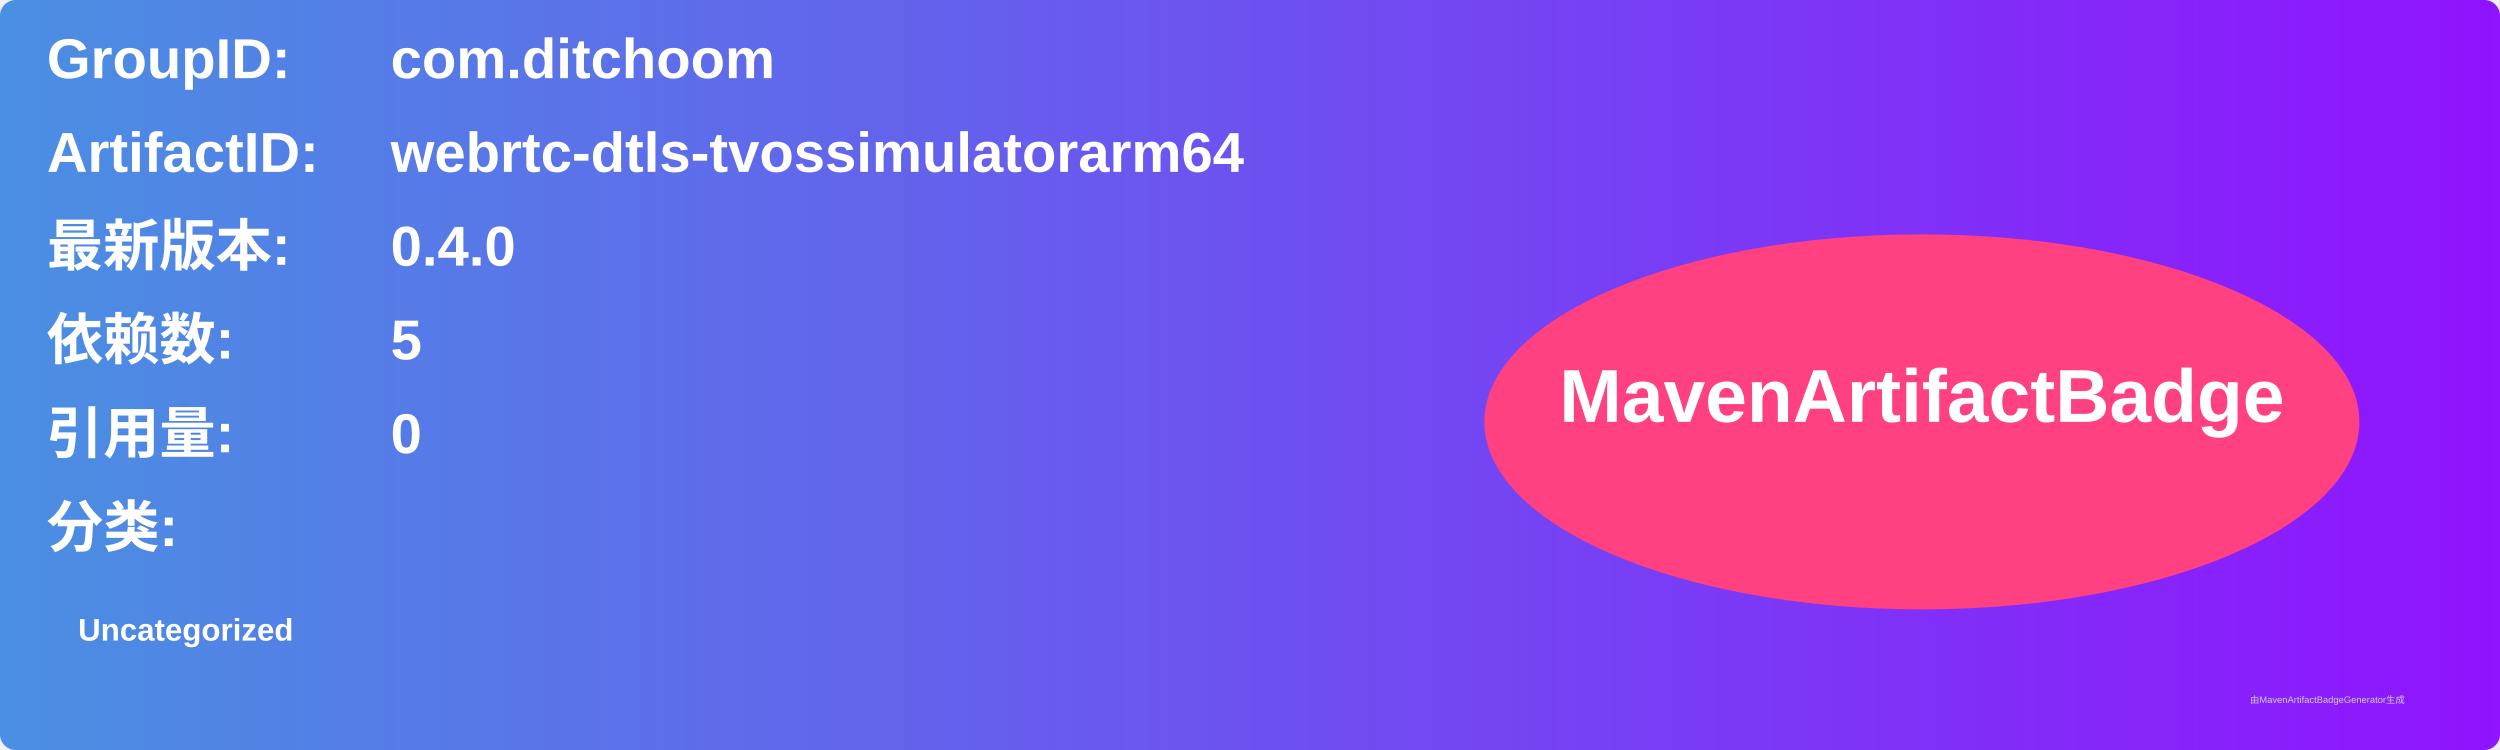
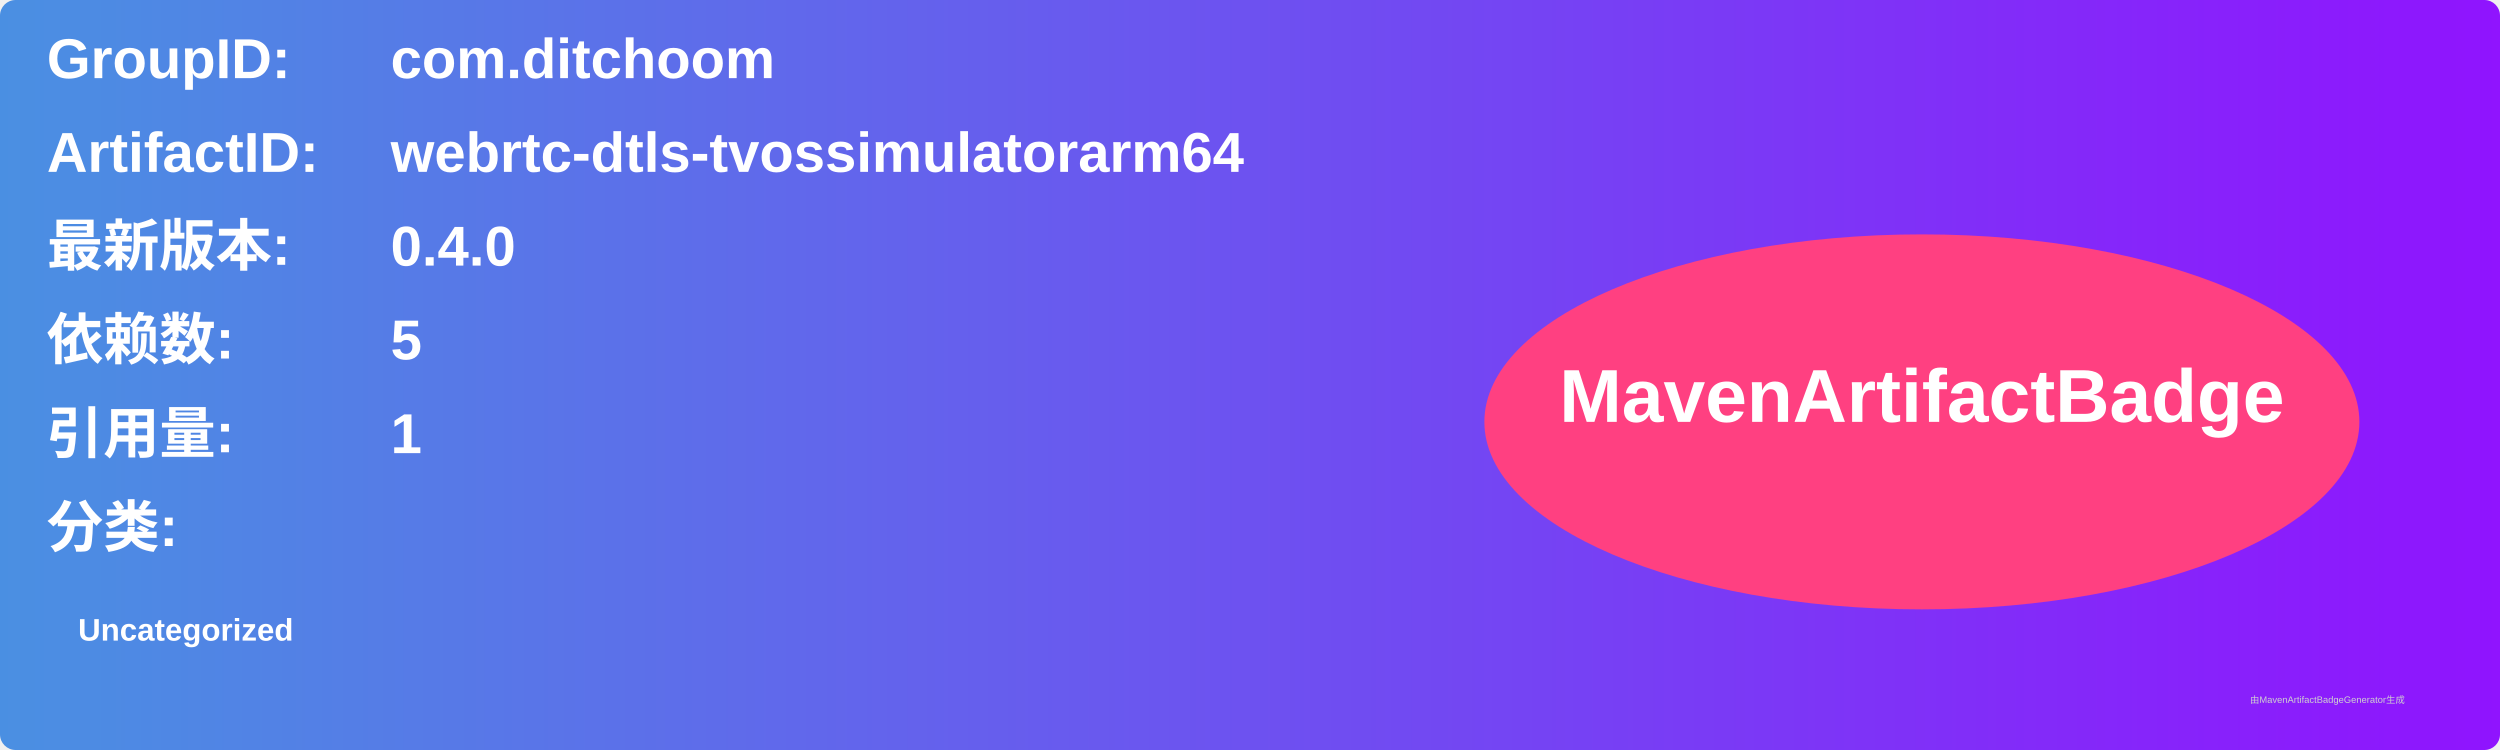
<svg xmlns="http://www.w3.org/2000/svg" width="800" height="240" viewBox="0 0 800 240">
  <linearGradient id="grad" x1="0%" y1="0%" x2="100%" y2="0%">
    <stop offset="0%" stop-color="#4a90e2" />
    <stop offset="100%" stop-color="#9013fe" />
  </linearGradient>
  <rect width="100%" height="100%" rx="5" ry="5" fill="url(#grad)" />
  <g transform="translate(15, 15)">
    <text x="0" y="10" font-family="Arial" font-size="18" fill="white" font-weight="bold" width="260">GroupID:</text>
    <text x="110" y="10" font-family="Arial" font-size="18" fill="white" font-weight="bold" width="460">com.ditchoom</text>
    <text x="0" y="40" font-family="Arial" font-size="18" fill="white" font-weight="bold" width="260">ArtifactID:</text>
    <text x="110" y="40" font-family="Arial" font-size="18" fill="white" font-weight="bold" width="460">webrtc-dtls-tvossimulatorarm64</text>
    <text x="0" y="70" font-family="Arial" font-size="18" fill="white" font-weight="bold">最新版本:</text>
    <text x="110" y="70" font-family="Arial" font-size="18" fill="white" font-weight="bold">
      <tspan font-weight="bold">0.4.0</tspan>
    </text>
    <text x="0" y="100" font-family="Arial" font-size="18" fill="white" font-weight="bold">依赖数: </text>
    <text x="110" y="100" font-family="Arial" font-size="18" fill="white">
      <tspan font-weight="bold">5</tspan>
    </text>
    <text x="0" y="130" font-family="Arial" font-size="18" fill="white" font-weight="bold">引用量: </text>
    <text x="110" y="130" font-family="Arial" font-size="18" fill="white">
-       <tspan font-weight="bold">0</tspan>
+       <tspan font-weight="bold">1</tspan>
    </text>
    <text x="0" y="160" font-family="Arial" font-size="18" fill="white" font-weight="bold">分类:</text>
    <text x="10" y="190" font-family="Arial" font-size="10" fill="white">
      <tspan font-weight="bold">Uncategorized</tspan>
    </text>
    <ellipse cx="600" cy="120" rx="140" ry="60" fill="#ff4081" />
    <text x="600" y="120" text-anchor="middle" font-family="Arial" font-size="24" fill="white" font-weight="bold">MavenArtifactBadge</text>
  </g>
  <text x="720" y="225" font-family="Arial" font-size="3" fill="#d0d0d0">由MavenArtifactBadgeGenerator生成</text>
</svg>
